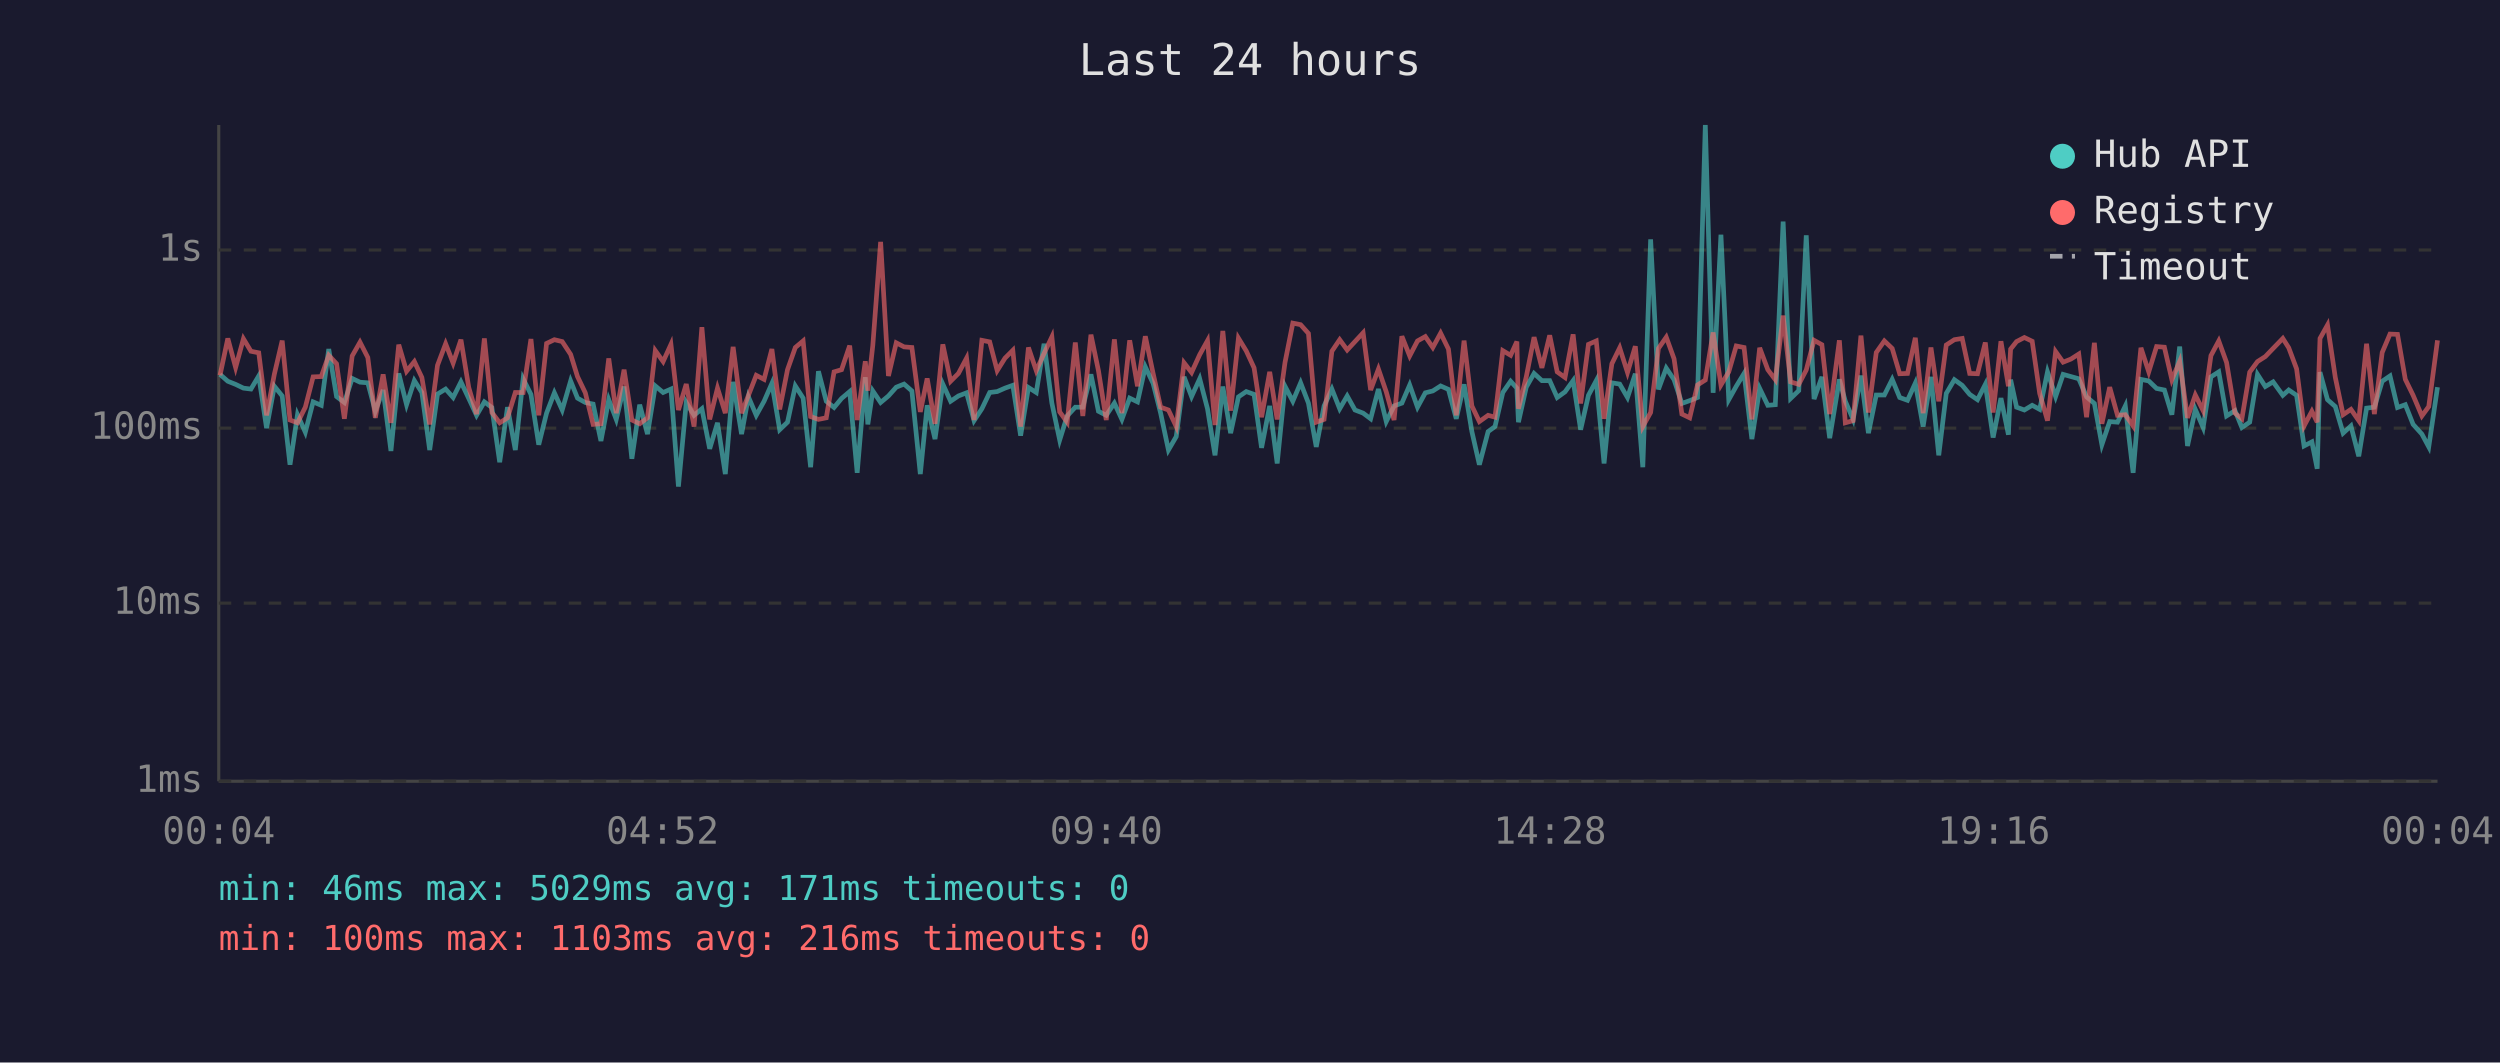
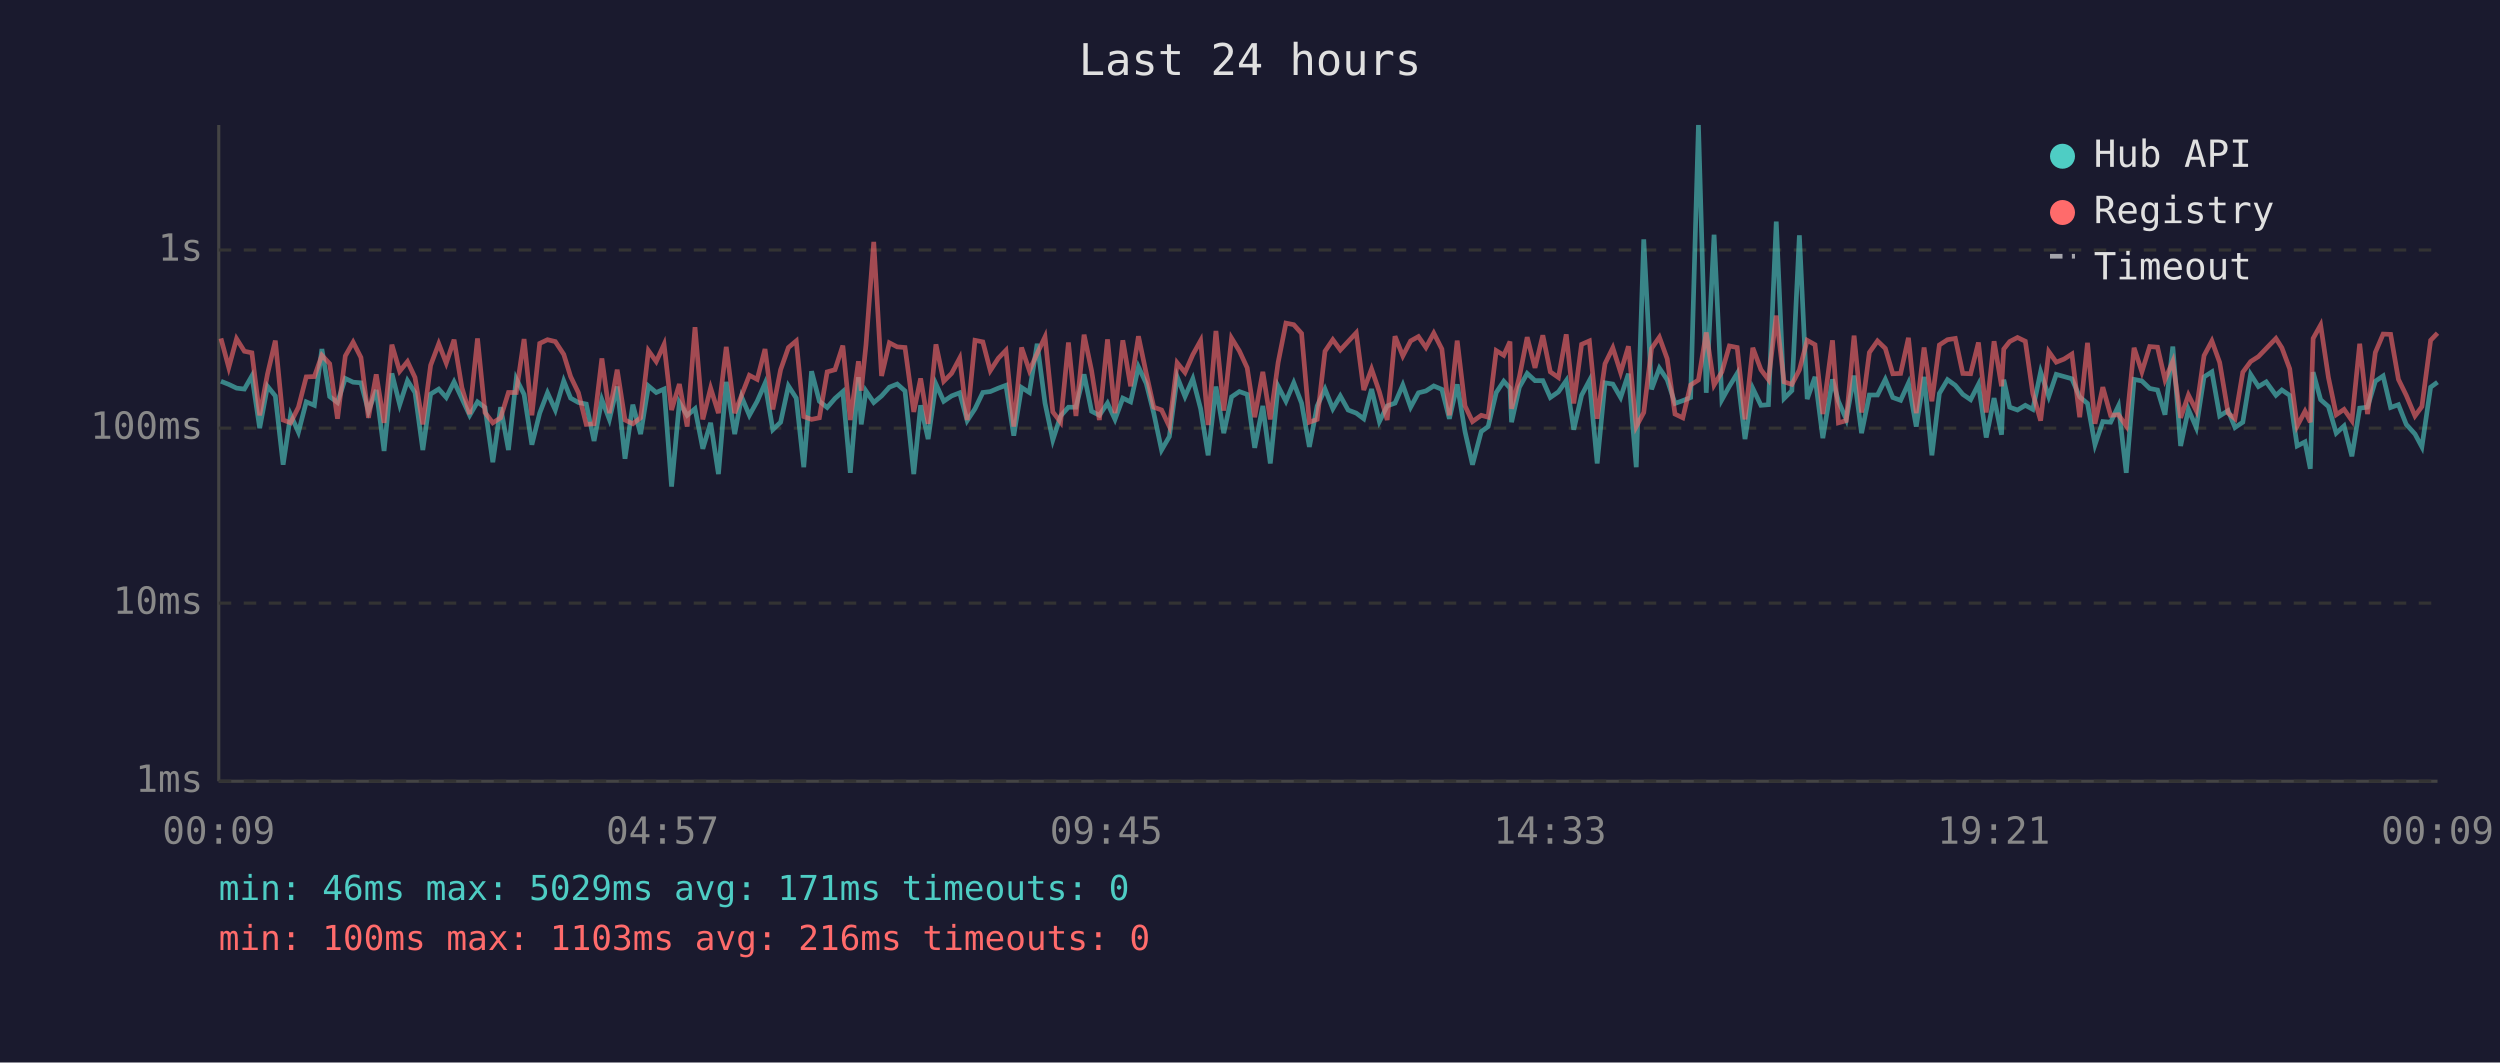
<svg xmlns="http://www.w3.org/2000/svg" viewBox="0 0 800 340" font-family="monospace" font-size="12">
  <rect width="800" height="340" fill="#1a1a2e" />
  <text x="400" y="24" fill="#e0e0e0" font-size="14" text-anchor="middle">Last 24 hours</text>
  <line x1="70" y1="40" x2="70" y2="250" stroke="#444" stroke-width="1" />
  <line x1="70" y1="250" x2="780" y2="250" stroke="#444" stroke-width="1" />
  <line x1="70" y1="250" x2="780" y2="250" stroke="#333" stroke-width="1" stroke-dasharray="4" />
  <text x="65" y="250" fill="#888" text-anchor="end" dominant-baseline="middle">1ms</text>
  <line x1="70" y1="193" x2="780" y2="193" stroke="#333" stroke-width="1" stroke-dasharray="4" />
  <text x="65" y="193" fill="#888" text-anchor="end" dominant-baseline="middle">10ms</text>
  <line x1="70" y1="137" x2="780" y2="137" stroke="#333" stroke-width="1" stroke-dasharray="4" />
  <text x="65" y="137" fill="#888" text-anchor="end" dominant-baseline="middle">100ms</text>
  <line x1="70" y1="80" x2="780" y2="80" stroke="#333" stroke-width="1" stroke-dasharray="4" />
  <text x="65" y="80" fill="#888" text-anchor="end" dominant-baseline="middle">1s</text>
-   <text x="70" y="270" fill="#888" text-anchor="middle">00:04</text>
-   <text x="212" y="270" fill="#888" text-anchor="middle">04:52</text>
-   <text x="354" y="270" fill="#888" text-anchor="middle">09:40</text>
-   <text x="496" y="270" fill="#888" text-anchor="middle">14:28</text>
-   <text x="638" y="270" fill="#888" text-anchor="middle">19:16</text>
-   <text x="780" y="270" fill="#888" text-anchor="middle">00:04</text>
-   <polyline points="70.4,119.8 72.9,122.0 75.4,123.0 77.9,124.2 80.3,124.5 82.8,120.3 85.3,137.0 87.8,123.6 90.3,126.7 92.8,148.7 95.2,132.7 97.7,138.3 100.2,128.6 102.8,129.7 105.2,111.7 107.7,126.9 110.2,128.8 112.7,121.1 115.2,122.3 117.7,122.5 120.1,131.6 122.6,124.8 125.1,144.3 127.6,119.5 130.1,129.5 132.6,121.8 135.0,125.6 137.5,144.0 140.0,126.1 142.6,124.5 145.0,127.2 147.5,122.2 150.0,127.5 152.5,132.9 155.0,128.6 157.4,130.4 159.9,147.9 162.4,130.3 164.9,144.0 167.4,121.2 169.9,126.2 172.4,142.3 174.9,132.2 177.4,125.7 179.9,131.2 182.6,121.9 184.8,127.4 187.3,128.8 189.8,129.3 192.3,141.1 194.8,127.9 197.2,134.2 199.7,123.7 202.2,146.8 204.7,129.5 207.2,138.9 209.7,123.5 212.2,125.6 214.7,124.5 217.1,155.7 219.6,128.8 222.1,132.9 224.6,130.8 227.1,143.6 229.6,135.3 232.1,151.7 234.6,122.2 237.3,138.9 239.5,127.0 242.0,132.9 244.5,128.4 247.0,122.7 249.5,137.5 252.0,135.1 254.5,123.5 257.0,127.4 259.4,149.5 261.9,118.8 264.4,128.4 266.9,130.4 269.3,127.5 271.9,125.3 274.3,151.3 276.9,120.7 277.7,135.8 279.3,125.1 281.8,128.8 284.3,126.7 286.8,123.9 289.3,122.9 291.8,125.1 294.5,151.7 296.7,129.7 299.2,140.5 301.7,122.9 304.2,128.4 306.7,126.7 309.3,125.7 311.7,134.6 314.2,130.8 316.7,125.6 319.1,125.3 321.6,124.2 324.1,123.3 326.6,139.4 329.1,124.0 331.6,125.6 334.1,110.0 336.6,129.0 339.1,140.8 341.5,133.1 344.1,130.3 346.5,130.3 349.1,119.8 351.5,131.6 354.0,132.9 356.6,129.0 359.0,134.2 361.5,127.4 364.0,128.6 366.5,117.4 369.0,122.7 371.4,132.2 373.9,144.0 376.4,139.7 378.9,120.6 381.3,126.9 383.9,121.2 386.4,130.8 388.8,145.7 391.3,123.7 393.8,138.6 396.3,127.0 398.8,125.3 401.3,126.2 403.7,143.3 406.3,129.9 408.7,148.3 411.2,123.6 413.7,128.4 416.2,122.5 418.7,129.0 421.2,143.0 423.7,129.9 426.2,124.5 428.7,130.8 431.1,126.7 433.6,131.2 436.2,132.2 438.6,134.0 441.1,124.5 443.6,134.9 446.1,129.9 448.6,129.0 451.1,123.2 453.6,130.3 456.1,125.7 458.5,125.1 461.0,123.5 463.5,124.6 466.0,134.0 468.5,123.0 471.0,138.1 473.4,148.7 476.2,138.1 478.4,136.5 480.9,125.6 483.4,122.0 485.4,124.2 485.9,135.1 488.4,123.9 490.9,119.5 493.4,121.8 495.9,121.8 498.3,127.2 500.8,125.4 503.4,121.8 505.8,137.5 508.3,126.5 510.8,121.8 513.3,148.3 515.8,122.5 518.3,122.9 520.8,127.2 523.3,119.6 525.7,149.5 528.2,76.6 530.7,124.6 533.2,117.8 535.7,121.5 538.2,129.1 540.7,128.2 543.2,127.2 545.7,40.0 548.2,125.7 550.7,75.1 553.2,127.9 555.6,123.6 558.1,119.5 560.6,140.5 563.1,124.3 565.7,129.7 568.1,129.5 570.6,70.9 573.0,127.5 575.6,125.0 578.0,75.3 580.5,127.7 583.0,120.6 585.5,140.2 588.6,121.4 590.5,128.4 593.0,134.2 595.5,120.2 597.9,138.6 600.4,126.4 603.0,126.4 605.5,121.4 607.9,127.2 610.4,128.1 612.9,122.6 615.4,136.5 617.9,120.6 620.4,145.7 622.8,125.9 625.4,121.5 627.9,123.3 630.3,126.2 632.8,127.9 635.3,123.0 637.8,140.0 640.3,127.4 642.7,139.1 643.4,121.5 645.3,130.3 647.8,131.2 650.3,129.7 652.7,131.0 655.2,119.0 657.8,126.9 660.2,119.8 662.7,120.5 665.2,121.2 667.7,127.0 670.2,129.1 672.6,142.3 675.1,134.9 677.6,135.1 680.1,129.9 682.6,151.3 685.1,121.4 687.6,121.9 690.1,124.3 692.6,124.8 695.0,132.7 697.5,110.9 700.0,142.7 702.5,131.0 705.0,136.8 707.5,120.6 710.0,119.0 712.5,133.1 715.2,131.4 717.4,136.8 719.9,135.1 722.4,119.8 724.9,123.7 727.4,122.2 730.5,126.5 732.4,124.8 734.9,126.5 737.3,142.7 739.8,141.4 741.5,150.0 742.4,119.1 744.8,127.9 747.3,130.1 749.8,138.6 752.3,136.3 754.8,146.0 757.3,130.6 759.8,130.3 762.3,122.0 764.8,120.3 767.2,130.4 769.7,129.5 772.2,135.8 775.0,138.9 777.2,143.0 780.0,123.9" fill="none" stroke="#4ecdc4" stroke-width="1.5" opacity="0.6" />
-   <polyline points="70.4,120.1 72.9,108.3 75.4,117.6 77.9,108.4 80.3,112.4 82.8,112.9 85.3,132.9 87.8,119.7 90.3,109.0 92.8,134.4 95.2,135.3 97.7,130.3 100.2,120.6 102.8,120.5 105.2,113.7 107.7,116.4 110.2,134.0 112.7,113.9 115.2,109.5 117.7,114.4 120.1,133.7 122.6,119.8 125.1,135.3 127.6,110.3 130.1,118.8 132.6,115.7 135.0,120.8 137.5,135.8 140.0,116.9 142.6,110.0 145.0,116.2 147.5,108.7 150.0,124.0 152.5,132.5 155.0,108.3 157.4,132.0 159.9,135.3 162.4,133.7 164.9,125.6 167.4,125.6 169.9,108.5 172.4,132.9 174.9,109.9 177.4,108.7 179.9,109.3 182.6,113.4 184.8,120.5 187.3,125.7 189.8,135.8 192.3,135.6 194.8,114.7 197.2,132.2 199.7,118.3 202.2,134.4 204.7,135.6 207.2,133.7 209.7,112.2 212.2,115.7 214.7,110.2 217.1,131.2 219.6,122.9 222.1,136.5 224.6,104.7 227.1,134.2 229.6,124.2 232.1,132.2 234.6,111.0 237.3,132.2 239.5,126.5 242.0,120.1 244.5,121.4 247.0,111.7 249.5,131.0 252.0,118.3 254.5,111.2 257.0,109.1 259.4,133.3 261.9,134.2 264.4,133.7 266.9,119.0 269.3,118.3 271.9,110.6 274.3,134.4 276.9,115.6 277.7,125.0 279.3,110.5 281.8,77.4 284.3,120.3 286.8,109.7 289.3,111.0 291.8,111.2 294.5,131.8 296.7,121.1 299.2,135.6 301.7,110.2 304.2,122.0 306.7,119.5 309.3,114.6 311.7,134.4 314.2,108.9 316.7,109.4 319.1,118.6 321.6,114.6 324.1,112.1 326.6,136.5 329.1,111.2 331.6,118.6 334.1,113.1 336.6,107.8 339.1,131.8 341.5,135.1 344.1,109.6 346.5,133.1 349.1,107.1 351.5,118.6 354.0,134.4 356.6,108.6 359.0,132.2 361.5,108.9 364.0,123.6 366.5,107.6 369.0,119.5 371.4,130.3 373.9,131.2 376.4,136.5 378.9,116.1 381.3,119.2 383.9,113.5 386.4,109.0 388.8,136.0 391.3,105.9 393.8,131.4 396.3,108.2 398.8,112.3 401.3,117.7 403.7,133.5 406.3,119.0 408.7,134.2 411.2,116.0 413.7,103.4 416.2,103.9 418.7,106.7 421.2,135.1 423.7,134.2 426.2,112.4 428.7,108.7 431.1,112.0 433.6,109.3 436.2,106.5 438.6,124.8 441.1,118.1 443.6,125.4 446.1,134.4 448.6,107.6 451.1,113.9 453.6,109.1 456.1,107.7 458.5,111.2 461.0,106.6 463.5,111.7 466.0,132.9 468.5,109.0 471.0,129.9 473.4,134.9 476.2,132.9 478.4,133.5 480.9,112.2 483.4,113.7 485.4,109.3 485.9,130.8 488.4,120.6 490.9,107.9 493.4,117.7 495.9,107.3 498.3,119.0 500.8,120.8 503.4,107.0 505.8,129.1 508.3,110.2 510.8,109.1 513.3,134.0 515.8,116.4 518.3,111.3 520.8,119.2 523.3,110.8 525.7,136.5 528.2,132.0 530.7,111.5 533.2,107.9 535.7,114.8 538.2,132.5 540.7,133.7 543.2,123.2 545.7,121.6 548.2,106.4 550.7,123.2 553.2,119.0 555.6,110.7 558.1,111.2 560.6,134.2 563.1,111.3 565.7,118.3 568.1,121.5 570.6,101.0 573.0,122.2 575.6,123.0 578.0,118.4 580.5,108.9 583.0,110.3 585.5,132.5 588.6,108.9 590.5,135.3 593.0,134.6 595.5,107.4 597.9,132.0 600.4,112.8 603.0,109.1 605.5,111.5 607.9,119.6 610.4,119.5 612.9,108.1 615.4,132.2 617.9,111.2 620.4,128.4 622.8,110.4 625.4,108.7 627.9,108.3 630.3,119.5 632.8,119.6 635.3,109.6 637.8,132.0 640.3,109.2 642.7,123.6 643.4,111.7 645.3,109.3 647.8,108.0 650.3,109.2 652.7,125.9 655.2,134.6 657.8,112.5 660.2,115.9 662.7,114.9 665.2,113.3 667.7,133.5 670.2,109.7 672.6,135.6 675.1,123.9 677.6,132.9 680.1,132.7 682.6,136.3 685.1,111.3 687.6,119.0 690.1,110.9 692.6,111.1 695.0,121.5 697.5,115.6 700.0,133.7 702.5,126.4 705.0,131.4 707.5,113.8 710.0,109.1 712.5,116.0 715.2,132.2 717.4,134.0 719.9,119.1 722.4,115.7 724.9,114.1 727.4,111.5 730.5,108.3 732.4,111.3 734.9,118.0 737.3,136.3 739.8,131.6 741.5,135.1 742.4,108.3 744.8,104.0 747.3,120.8 749.8,132.7 752.3,131.0 754.8,134.6 757.3,110.0 759.8,132.5 762.3,112.8 764.8,106.9 767.2,107.0 769.7,121.4 772.2,126.5 775.0,133.1 777.2,130.1 780.0,108.9" fill="none" stroke="#ff6b6b" stroke-width="1.5" opacity="0.6" />
+   <text x="70" y="270" fill="#888" text-anchor="middle">00:09</text>
+   <text x="212" y="270" fill="#888" text-anchor="middle">04:57</text>
+   <text x="354" y="270" fill="#888" text-anchor="middle">09:45</text>
+   <text x="496" y="270" fill="#888" text-anchor="middle">14:33</text>
+   <text x="638" y="270" fill="#888" text-anchor="middle">19:21</text>
+   <text x="780" y="270" fill="#888" text-anchor="middle">00:09</text>
+   <polyline points="70.7,122.0 73.2,123.0 75.7,124.2 78.2,124.5 80.6,120.3 83.1,137.0 85.6,123.6 88.1,126.7 90.6,148.7 93.0,132.7 95.5,138.3 98.0,128.6 100.6,129.7 103.0,111.7 105.5,126.9 108.0,128.8 110.5,121.1 113.0,122.3 115.5,122.5 117.9,131.6 120.4,124.8 122.9,144.3 125.4,119.5 127.9,129.5 130.4,121.8 132.8,125.6 135.3,144.0 137.8,126.1 140.4,124.5 142.8,127.2 145.3,122.2 147.8,127.5 150.3,132.9 152.8,128.6 155.2,130.4 157.7,147.9 160.2,130.3 162.7,144.0 165.2,121.2 167.7,126.2 170.2,142.3 172.7,132.2 175.2,125.7 177.7,131.2 180.4,121.9 182.6,127.4 185.1,128.8 187.6,129.3 190.1,141.1 192.6,127.9 195.0,134.2 197.5,123.7 200.0,146.8 202.5,129.5 205.0,138.9 207.5,123.5 210.0,125.6 212.5,124.5 214.9,155.7 217.4,128.8 219.9,132.9 222.4,130.8 224.9,143.6 227.4,135.3 229.9,151.7 232.4,122.2 235.1,138.9 237.3,127.0 239.8,132.9 242.3,128.4 244.8,122.7 247.3,137.5 249.8,135.1 252.3,123.5 254.8,127.4 257.2,149.5 259.7,118.8 262.2,128.4 264.7,130.4 267.2,127.5 269.7,125.3 272.1,151.3 274.7,120.7 275.6,135.8 277.1,125.1 279.6,128.8 282.1,126.7 284.6,123.9 287.1,122.9 289.6,125.1 292.4,151.7 294.6,129.7 297.0,140.5 299.5,122.9 302.0,128.4 304.5,126.7 307.1,125.7 309.5,134.6 312.0,130.8 314.5,125.6 316.9,125.3 319.5,124.2 321.9,123.3 324.4,139.4 326.9,124.0 329.4,125.6 331.9,110.0 334.4,129.0 336.9,140.8 339.4,133.1 341.9,130.3 344.3,130.3 346.9,119.8 349.3,131.6 351.8,132.9 354.4,129.0 356.8,134.2 359.3,127.4 361.8,128.6 364.3,117.4 366.8,122.7 369.2,132.2 371.7,144.0 374.2,139.7 376.7,120.6 379.2,126.9 381.7,121.2 384.2,130.8 386.6,145.7 389.1,123.7 391.6,138.6 394.1,127.0 396.6,125.3 399.1,126.2 401.5,143.3 404.1,129.9 406.5,148.3 409.0,123.6 411.5,128.4 414.0,122.5 416.5,129.0 419.0,143.0 421.5,129.9 424.0,124.5 426.5,130.8 428.9,126.7 431.4,131.2 434.0,132.2 436.4,134.0 438.9,124.5 441.4,134.9 443.9,129.9 446.4,129.0 448.9,123.2 451.4,130.3 453.9,125.7 456.3,125.1 458.8,123.5 461.4,124.6 463.8,134.0 466.3,123.0 468.8,138.1 471.2,148.7 474.0,138.1 476.2,136.5 478.8,125.6 481.2,122.0 483.2,124.2 483.7,135.1 486.2,123.9 488.7,119.5 491.2,121.8 493.7,121.8 496.1,127.2 498.7,125.4 501.2,121.8 503.6,137.5 506.1,126.5 508.6,121.8 511.1,148.3 513.6,122.5 516.1,122.9 518.6,127.2 521.1,119.6 523.6,149.5 526.0,76.6 528.5,124.6 531.0,117.8 533.5,121.5 536.0,129.1 538.5,128.2 541.0,127.2 543.5,40.0 546.0,125.7 548.5,75.1 551.0,127.9 553.4,123.6 555.9,119.5 558.4,140.5 560.9,124.3 563.5,129.7 565.9,129.5 568.4,70.9 570.9,127.5 573.4,125.0 575.8,75.3 578.3,127.7 580.8,120.6 583.3,140.2 586.4,121.4 588.3,128.4 590.8,134.2 593.3,120.2 595.7,138.6 598.2,126.4 600.8,126.4 603.3,121.4 605.7,127.2 608.2,128.1 610.7,122.6 613.2,136.5 615.7,120.6 618.2,145.7 620.6,125.9 623.2,121.5 625.7,123.3 628.1,126.2 630.6,127.9 633.1,123.0 635.6,140.0 638.1,127.4 640.5,139.1 641.2,121.5 643.1,130.3 645.6,131.2 648.1,129.7 650.5,131.0 653.0,119.0 655.6,126.9 658.0,119.8 660.5,120.5 663.0,121.2 665.5,127.0 668.0,129.1 670.4,142.3 672.9,134.9 675.4,135.1 677.9,129.9 680.4,151.3 682.9,121.4 685.4,121.9 687.9,124.3 690.4,124.8 692.8,132.7 695.3,110.9 697.8,142.7 700.3,131.0 702.8,136.8 705.3,120.6 707.8,119.0 710.3,133.1 713.0,131.4 715.2,136.8 717.7,135.1 720.2,119.8 722.7,123.7 725.2,122.2 728.3,126.5 730.2,124.8 732.7,126.5 735.1,142.7 737.6,141.4 739.3,150.0 740.2,119.1 742.6,127.9 745.1,130.1 747.6,138.6 750.1,136.3 752.6,146.0 755.1,130.6 757.6,130.3 760.1,122.0 762.6,120.3 765.0,130.4 767.5,129.5 770.0,135.8 772.8,138.9 775.0,143.0 777.8,123.9 780.0,122.3" fill="none" stroke="#4ecdc4" stroke-width="1.5" opacity="0.6" />
+   <polyline points="70.7,108.3 73.2,117.6 75.7,108.4 78.2,112.4 80.6,112.9 83.1,132.9 85.6,119.7 88.1,109.0 90.6,134.4 93.0,135.3 95.5,130.3 98.0,120.6 100.6,120.5 103.0,113.7 105.5,116.4 108.0,134.0 110.5,113.9 113.0,109.5 115.5,114.4 117.9,133.7 120.4,119.8 122.9,135.3 125.4,110.3 127.9,118.8 130.4,115.7 132.8,120.8 135.3,135.8 137.8,116.9 140.4,110.0 142.8,116.2 145.3,108.7 147.8,124.0 150.3,132.5 152.8,108.3 155.2,132.0 157.7,135.3 160.2,133.7 162.7,125.6 165.2,125.6 167.7,108.5 170.2,132.9 172.7,109.9 175.2,108.7 177.7,109.3 180.4,113.4 182.6,120.5 185.1,125.7 187.6,135.8 190.1,135.6 192.6,114.7 195.0,132.2 197.5,118.3 200.0,134.4 202.5,135.6 205.0,133.7 207.5,112.2 210.0,115.7 212.5,110.2 214.9,131.2 217.4,122.9 219.9,136.5 222.4,104.7 224.9,134.2 227.4,124.2 229.9,132.2 232.4,111.0 235.1,132.2 237.3,126.5 239.8,120.1 242.3,121.4 244.8,111.7 247.3,131.0 249.8,118.3 252.3,111.2 254.8,109.1 257.2,133.3 259.7,134.2 262.2,133.7 264.7,119.0 267.2,118.3 269.7,110.6 272.1,134.4 274.7,115.6 275.6,125.0 277.1,110.5 279.6,77.4 282.1,120.3 284.6,109.7 287.1,111.0 289.6,111.2 292.4,131.8 294.6,121.1 297.0,135.6 299.5,110.2 302.0,122.0 304.5,119.5 307.1,114.6 309.5,134.4 312.0,108.9 314.5,109.4 316.9,118.6 319.5,114.6 321.9,112.1 324.4,136.5 326.9,111.2 329.4,118.6 331.9,113.1 334.4,107.8 336.9,131.8 339.4,135.1 341.9,109.6 344.3,133.1 346.9,107.1 349.3,118.6 351.8,134.4 354.4,108.6 356.8,132.2 359.3,108.9 361.8,123.6 364.3,107.6 366.8,119.5 369.2,130.3 371.7,131.2 374.2,136.5 376.7,116.1 379.2,119.2 381.7,113.5 384.2,109.0 386.6,136.0 389.1,105.9 391.6,131.4 394.1,108.2 396.6,112.3 399.1,117.7 401.5,133.5 404.1,119.0 406.5,134.2 409.0,116.0 411.5,103.4 414.0,103.9 416.5,106.7 419.0,135.1 421.5,134.2 424.0,112.4 426.5,108.7 428.9,112.0 431.4,109.3 434.0,106.5 436.4,124.8 438.9,118.1 441.4,125.4 443.9,134.4 446.4,107.6 448.9,113.9 451.4,109.1 453.9,107.7 456.3,111.2 458.8,106.6 461.4,111.7 463.8,132.9 466.3,109.0 468.8,129.9 471.2,134.9 474.0,132.9 476.2,133.5 478.8,112.2 481.2,113.7 483.2,109.3 483.7,130.8 486.2,120.6 488.7,107.9 491.2,117.7 493.7,107.3 496.1,119.0 498.7,120.8 501.2,107.0 503.6,129.1 506.1,110.2 508.6,109.1 511.1,134.0 513.6,116.4 516.1,111.3 518.6,119.2 521.1,110.8 523.6,136.5 526.0,132.0 528.5,111.5 531.0,107.9 533.5,114.8 536.0,132.5 538.5,133.7 541.0,123.2 543.5,121.6 546.0,106.4 548.5,123.2 551.0,119.0 553.4,110.7 555.9,111.2 558.4,134.2 560.9,111.3 563.5,118.3 565.9,121.5 568.4,101.0 570.9,122.2 573.4,123.0 575.8,118.4 578.3,108.9 580.8,110.3 583.3,132.5 586.4,108.9 588.3,135.3 590.8,134.6 593.3,107.4 595.7,132.0 598.2,112.8 600.8,109.1 603.3,111.5 605.7,119.6 608.2,119.5 610.7,108.1 613.2,132.2 615.7,111.2 618.2,128.4 620.6,110.4 623.2,108.7 625.7,108.3 628.1,119.5 630.6,119.6 633.1,109.6 635.6,132.0 638.1,109.2 640.5,123.6 641.2,111.7 643.1,109.3 645.6,108.0 648.1,109.2 650.5,125.9 653.0,134.6 655.6,112.5 658.0,115.9 660.5,114.9 663.0,113.3 665.5,133.5 668.0,109.7 670.4,135.6 672.9,123.9 675.4,132.9 677.9,132.7 680.4,136.3 682.9,111.3 685.4,119.0 687.9,110.9 690.4,111.1 692.8,121.5 695.3,115.6 697.8,133.7 700.3,126.4 702.8,131.4 705.3,113.8 707.8,109.1 710.3,116.0 713.0,132.2 715.2,134.0 717.7,119.1 720.2,115.7 722.7,114.1 725.2,111.5 728.3,108.3 730.2,111.3 732.7,118.0 735.1,136.3 737.6,131.6 739.3,135.1 740.2,108.3 742.6,104.0 745.1,120.8 747.6,132.7 750.1,131.0 752.6,134.6 755.1,110.0 757.6,132.5 760.1,112.8 762.6,106.9 765.0,107.0 767.5,121.4 770.0,126.5 772.8,133.1 775.0,130.1 777.8,108.9 780.0,106.6" fill="none" stroke="#ff6b6b" stroke-width="1.5" opacity="0.6" />
  <circle cx="660" cy="50" r="4" fill="#4ecdc4" />
  <text x="670" y="50" fill="#e0e0e0" dominant-baseline="middle">Hub API</text>
  <circle cx="660" cy="68" r="4" fill="#ff6b6b" />
  <text x="670" y="68" fill="#e0e0e0" dominant-baseline="middle">Registry</text>
  <line x1="656" y1="82" x2="664" y2="82" stroke="#e0e0e0" stroke-width="1.5" stroke-dasharray="4,3" opacity="0.7" />
  <text x="670" y="86" fill="#e0e0e0" dominant-baseline="middle">Timeout</text>
  <text x="70" y="288" fill="#4ecdc4" font-size="11">min: 46ms  max: 5029ms  avg: 171ms  timeouts: 0</text>
  <text x="70" y="304" fill="#ff6b6b" font-size="11">min: 100ms  max: 1103ms  avg: 216ms  timeouts: 0</text>
</svg>
